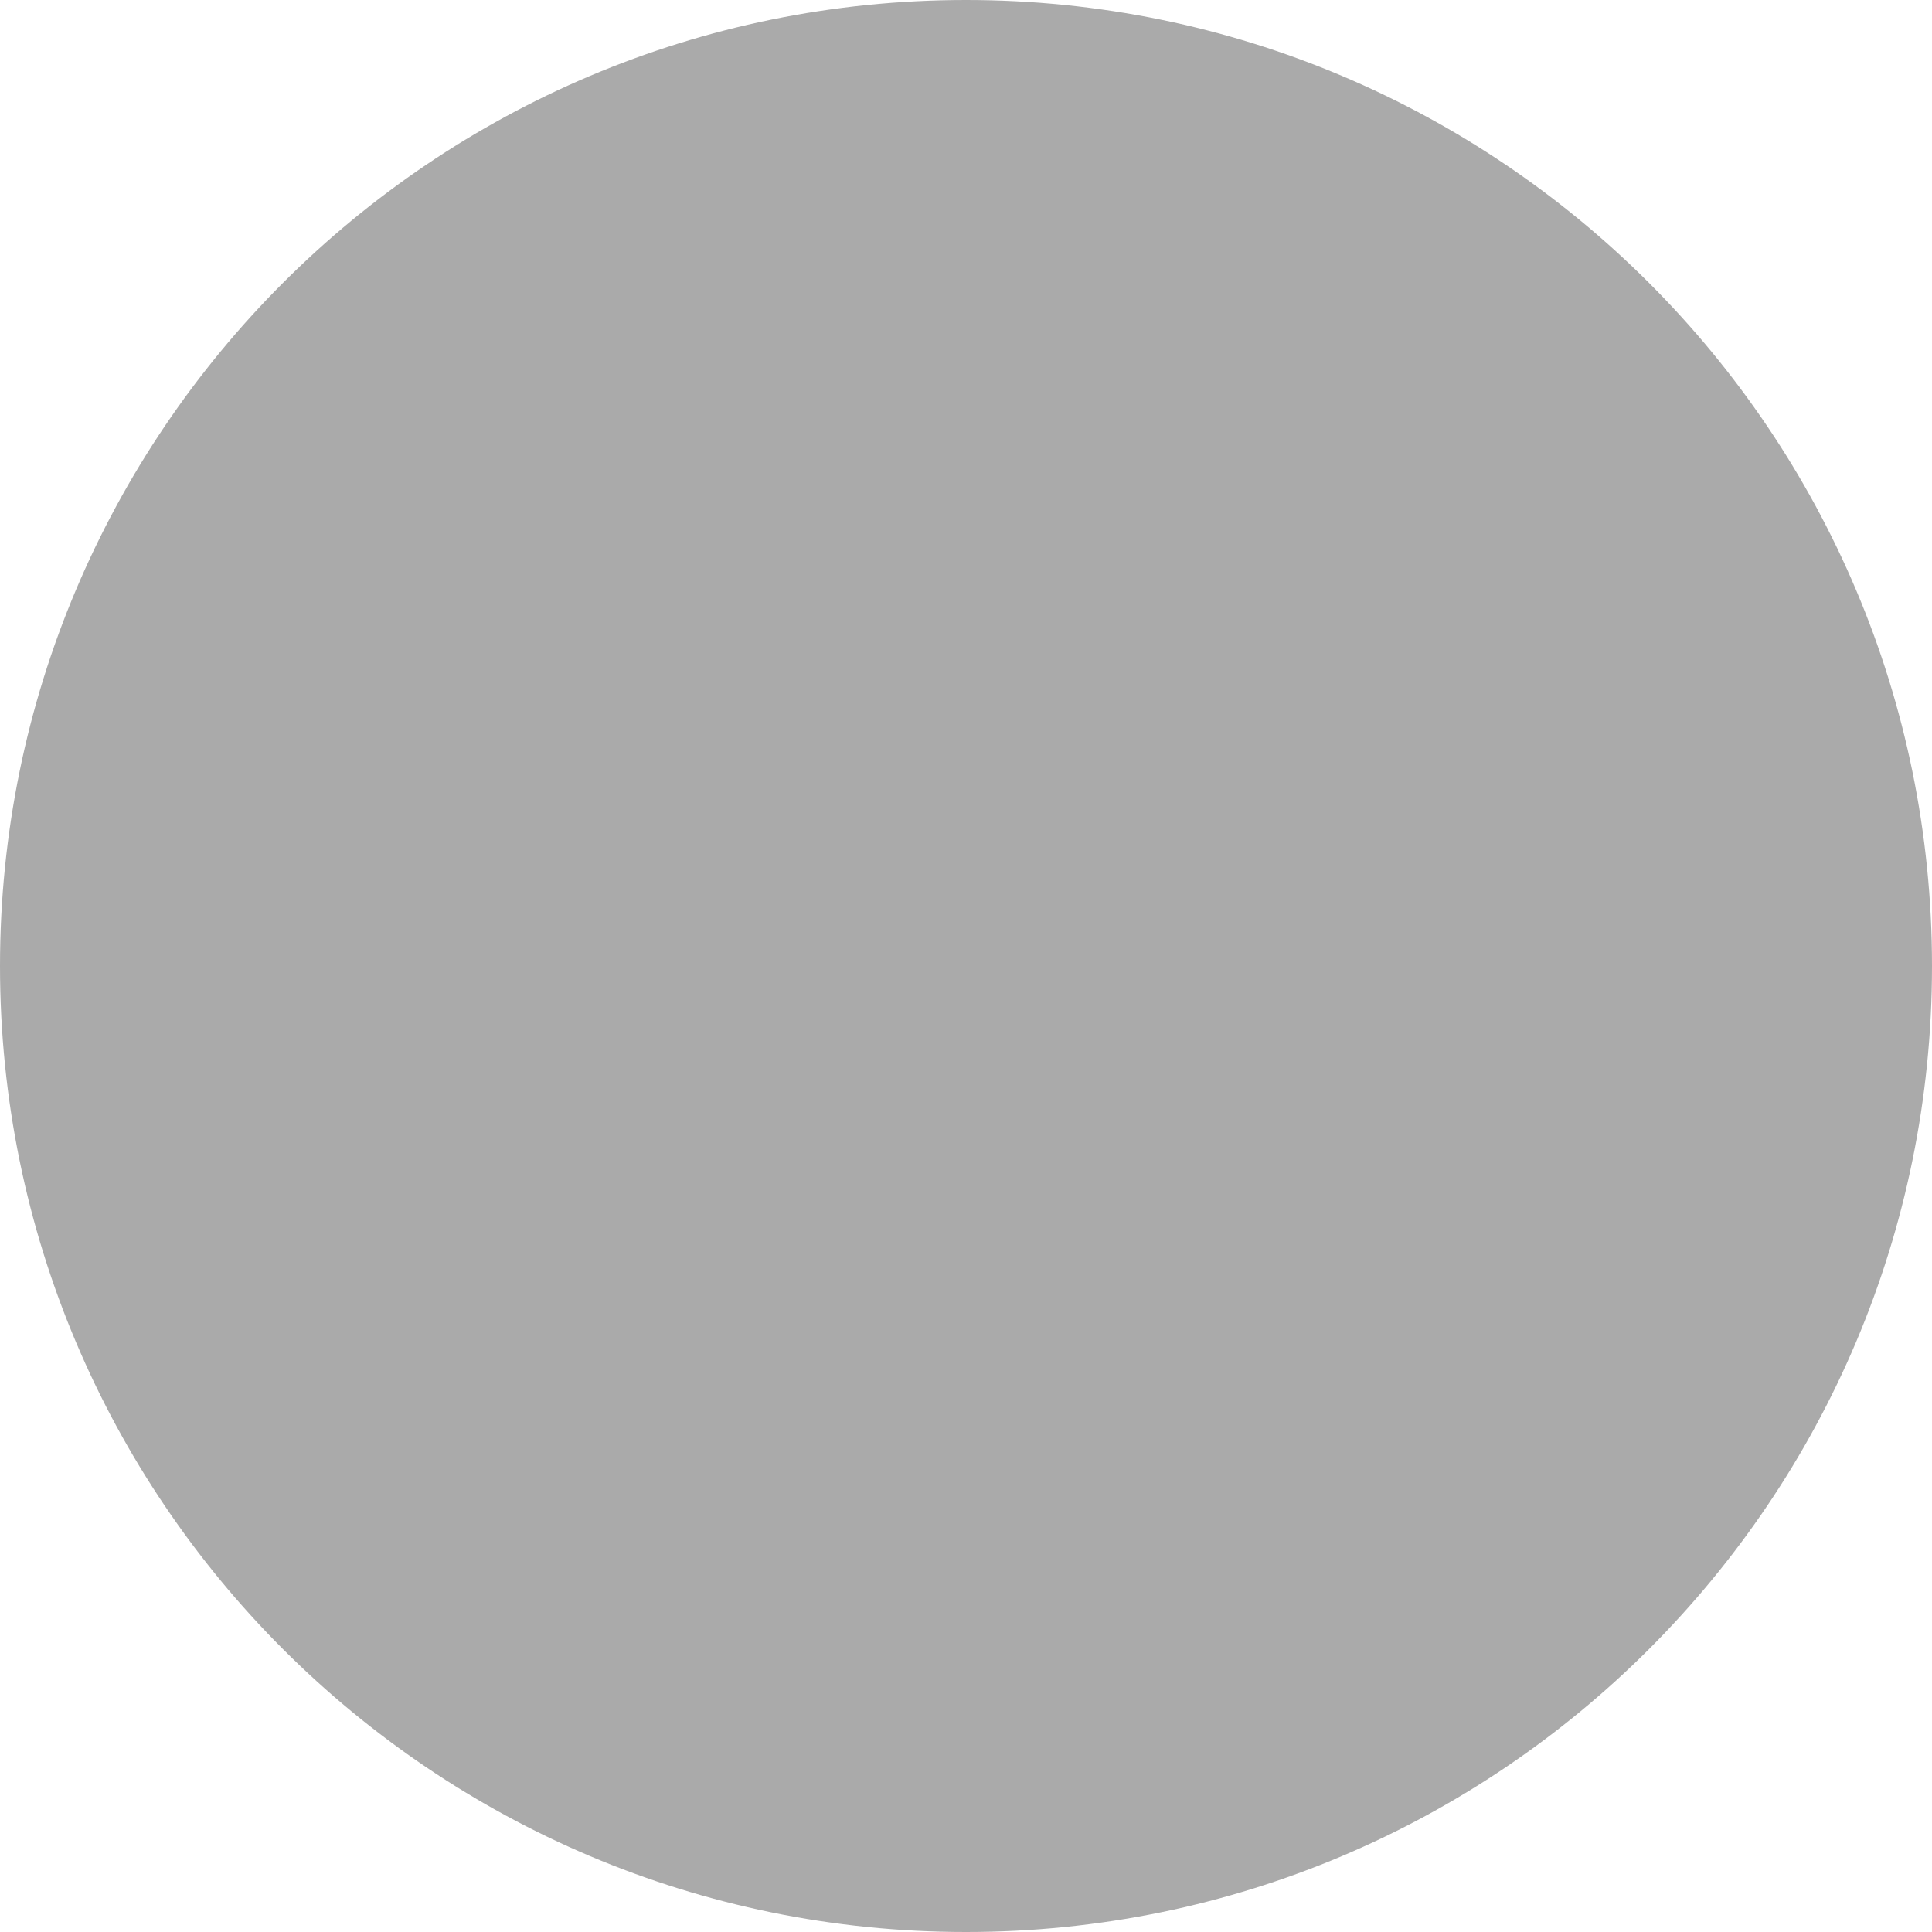
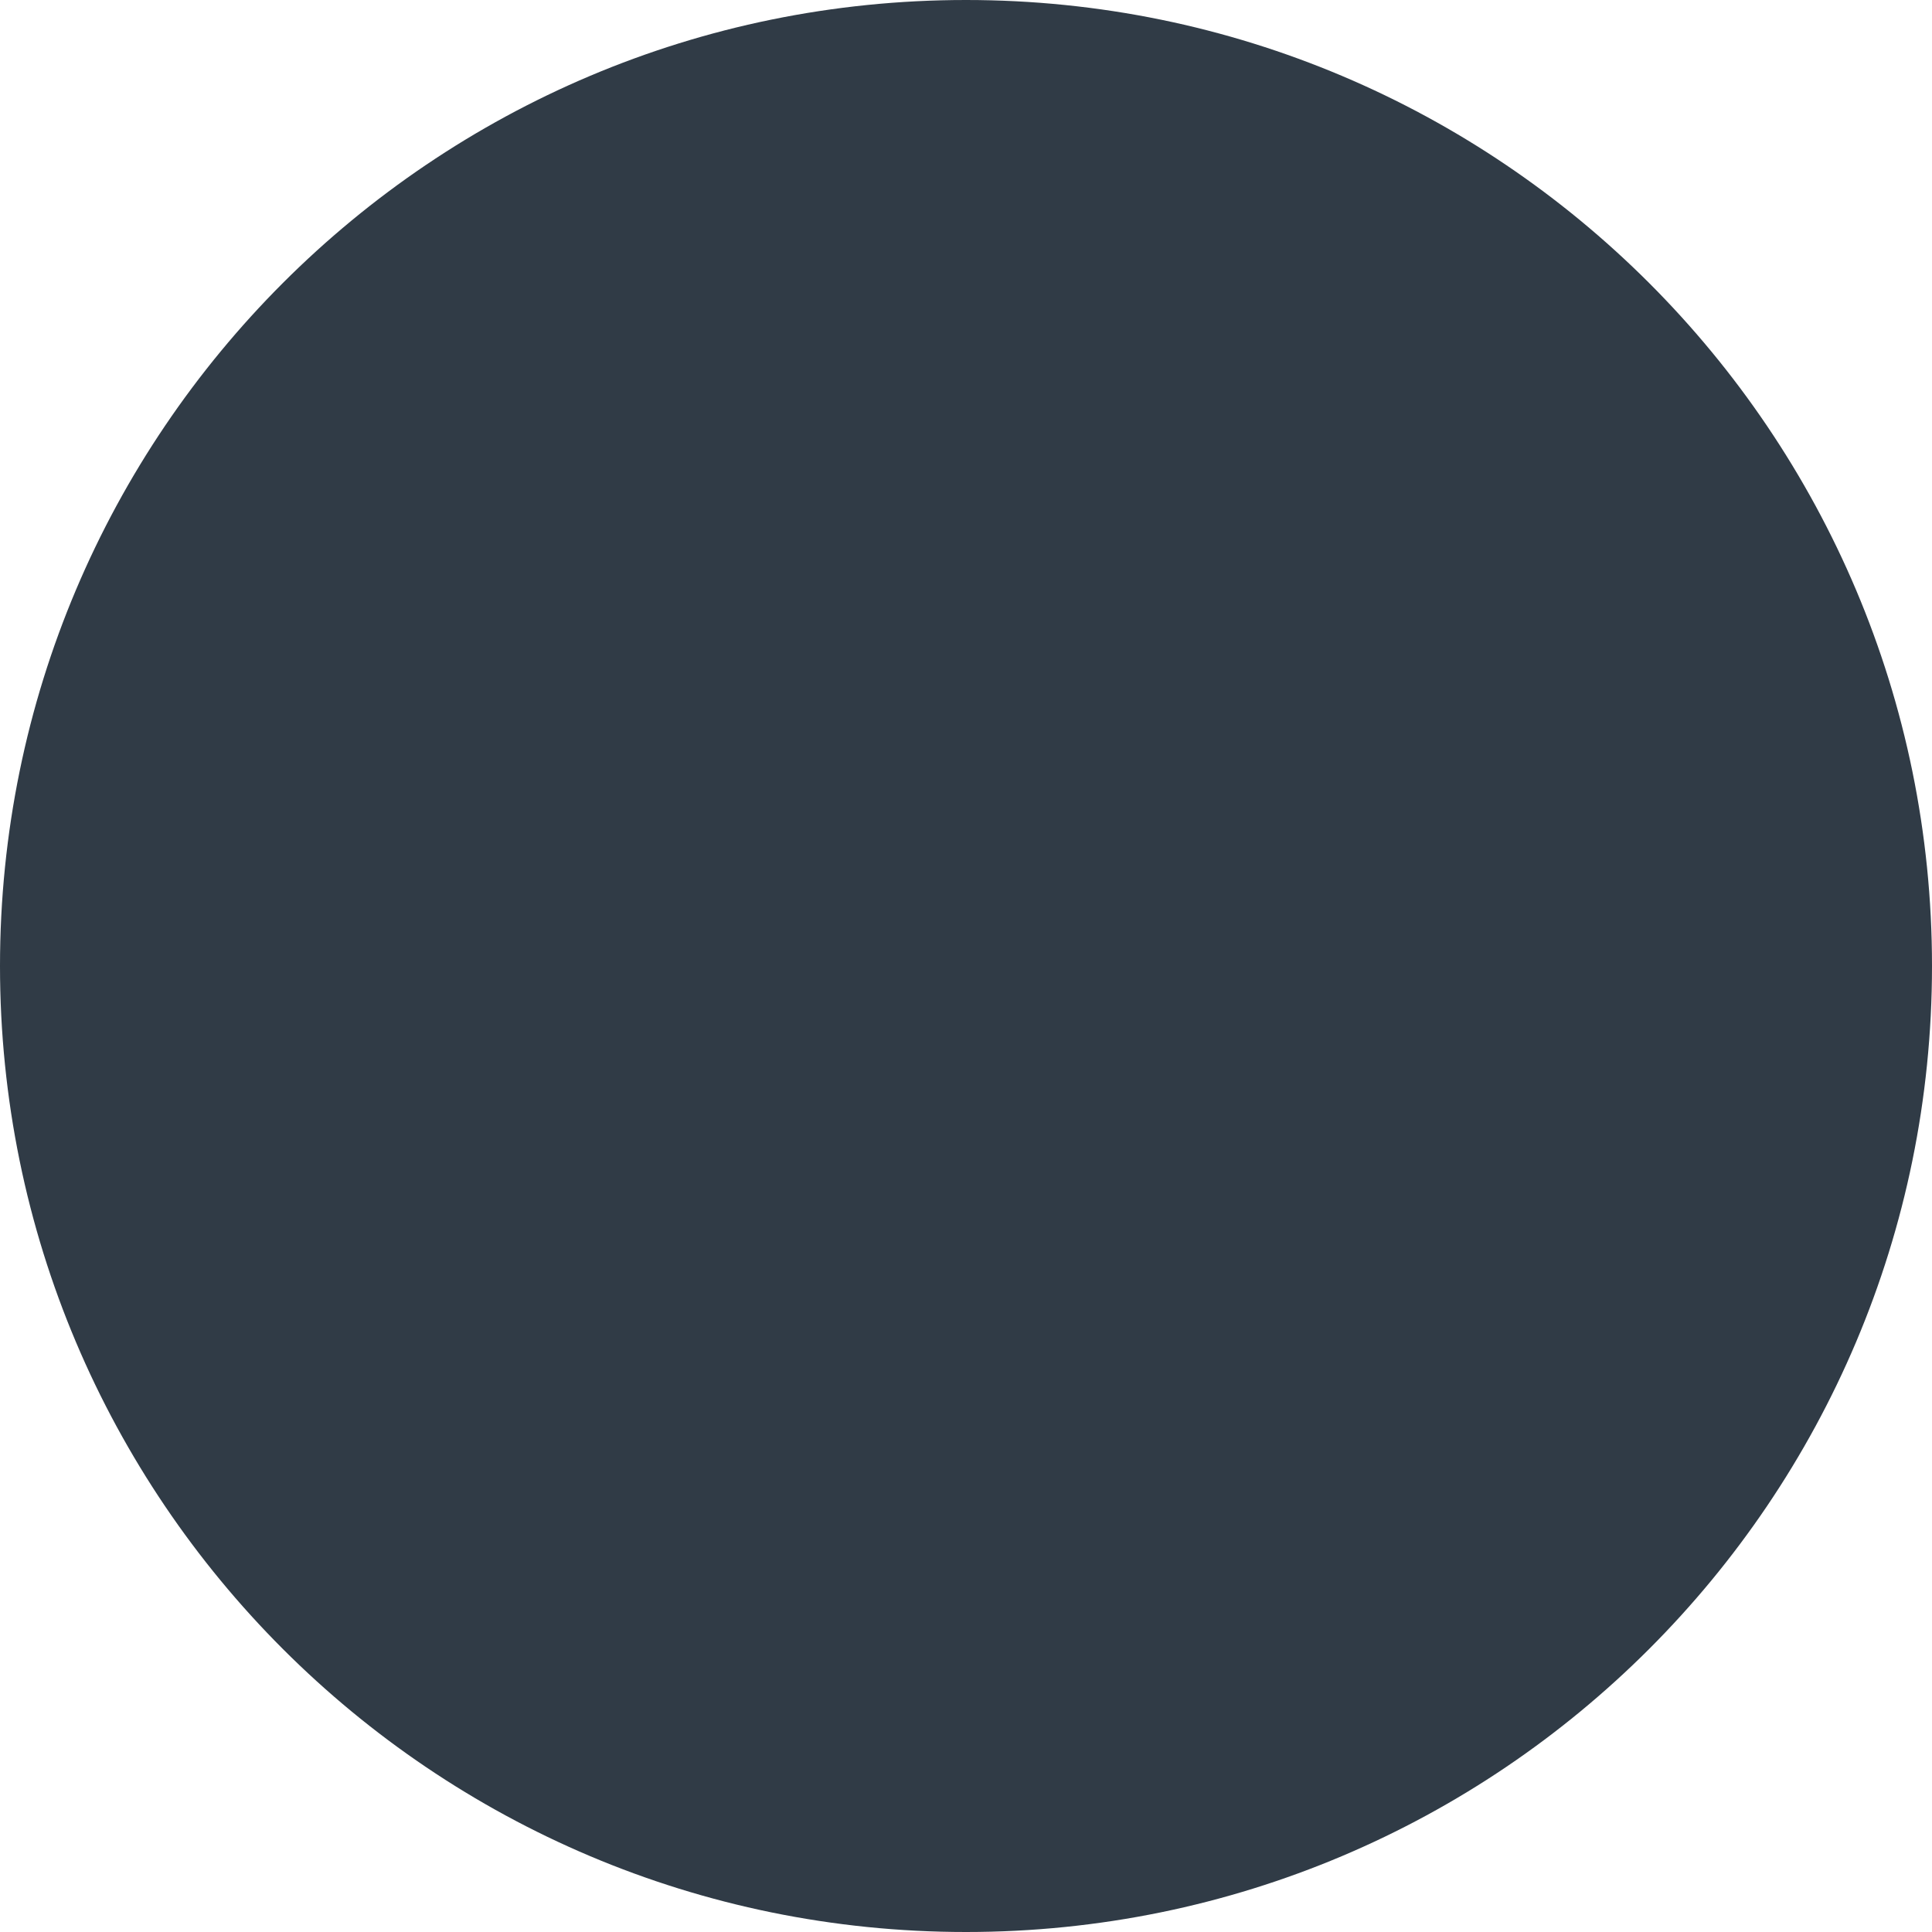
<svg xmlns="http://www.w3.org/2000/svg" width="150" height="150" viewBox="0 0 150 150" fill="none">
-   <circle cx="75" cy="75" r="75" fill="#AAAAAA" />
+   <circle cx="75" cy="75" r="75" fill="#303B46" />
</svg>
